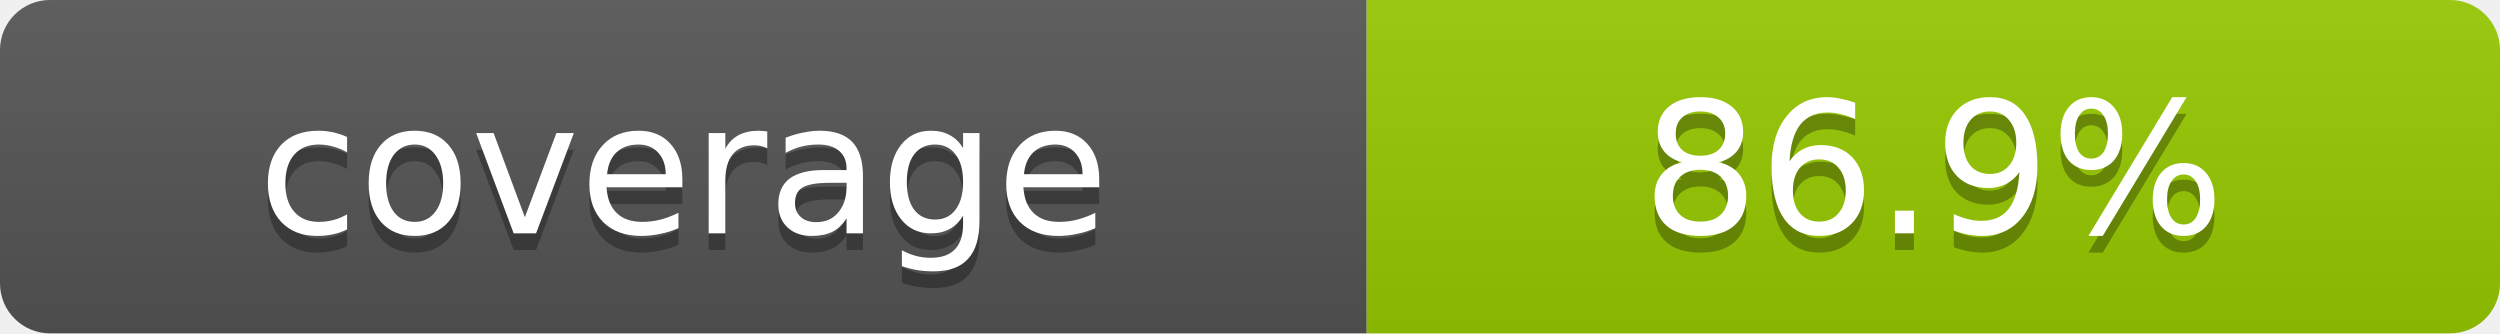
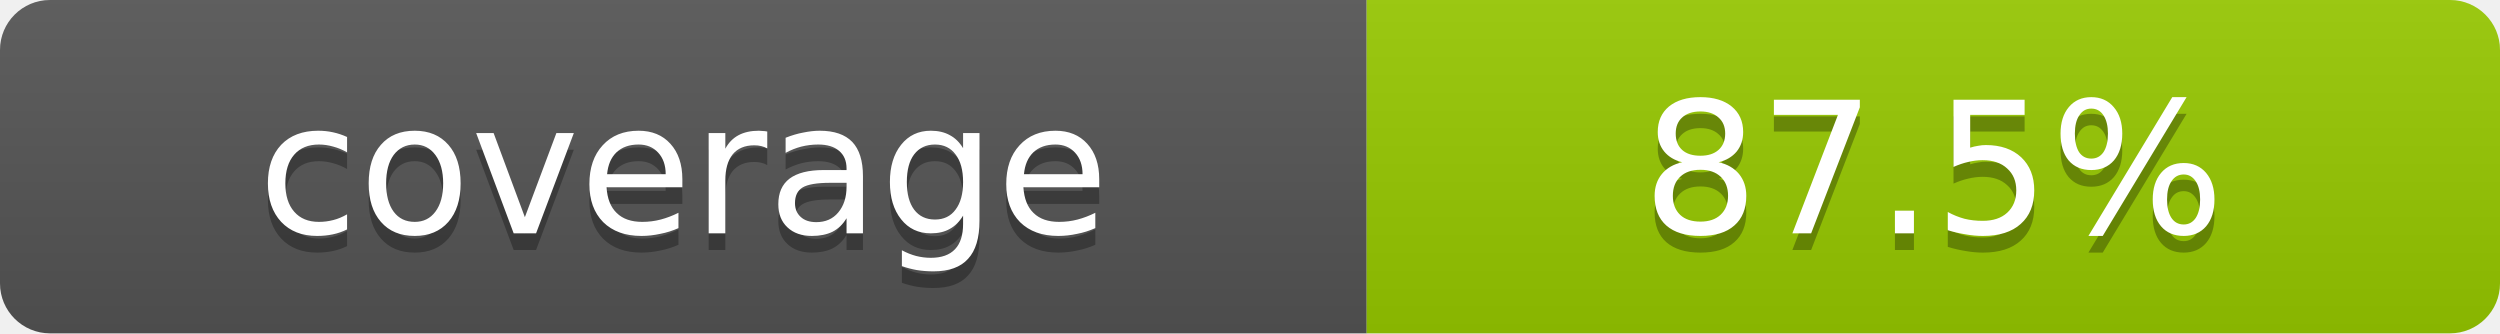
- <svg xmlns="http://www.w3.org/2000/svg" width="150" height="20" role="img" aria-label="coverage: 86.9%">
+ <svg xmlns="http://www.w3.org/2000/svg" width="150" height="20" role="img" aria-label="coverage: 87.5%">
  <linearGradient id="s" x2="0" y2="100%">
    <stop offset="0" stop-color="#bbb" stop-opacity=".1" />
    <stop offset="1" stop-opacity=".1" />
  </linearGradient>
  <clipPath id="r">
    <rect width="150" height="20" rx="3" fill="#fff" />
  </clipPath>
  <g clip-path="url(#r)">
    <rect width="82" height="20" fill="#555" />
    <rect x="82" width="68" height="20" fill="#97ca00" />
    <rect width="150" height="20" fill="url(#s)" />
  </g>
  <g fill="#fff" text-anchor="middle" font-family="Verdana,Geneva,DejaVu Sans,sans-serif" font-size="11">
    <text x="41" y="15" fill="#010101" fill-opacity=".3">coverage</text>
    <text x="41" y="14">coverage</text>
-     <text x="116" y="15" fill="#010101" fill-opacity=".3">86.9%</text>
-     <text x="116" y="14">86.9%</text>
+     <text x="116" y="15" fill="#010101" fill-opacity=".3">87.5%</text>
+     <text x="116" y="14">87.5%</text>
  </g>
</svg>
